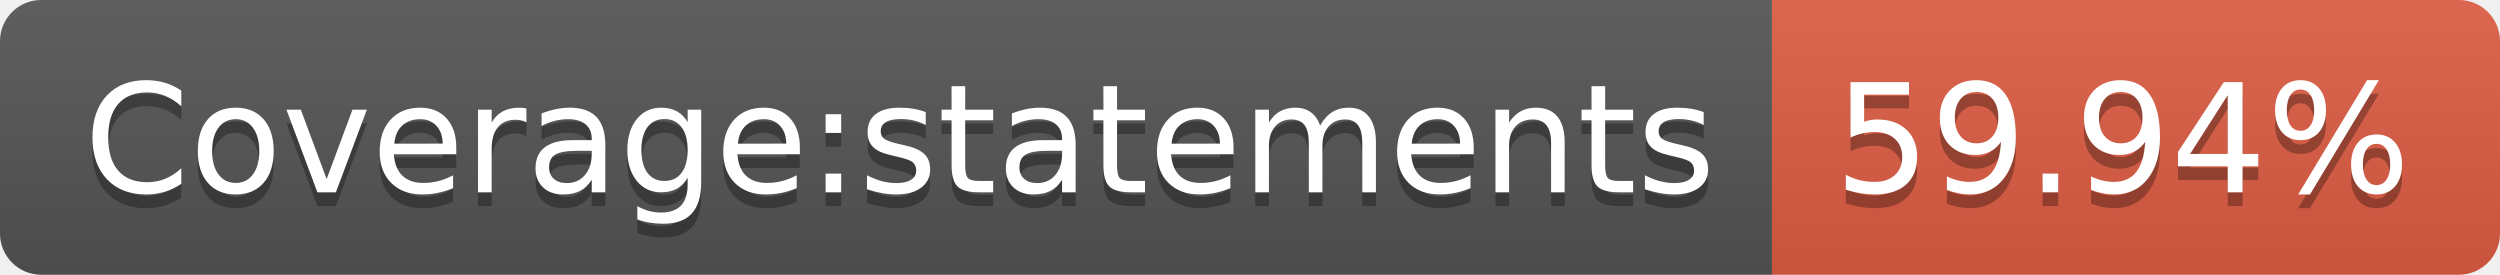
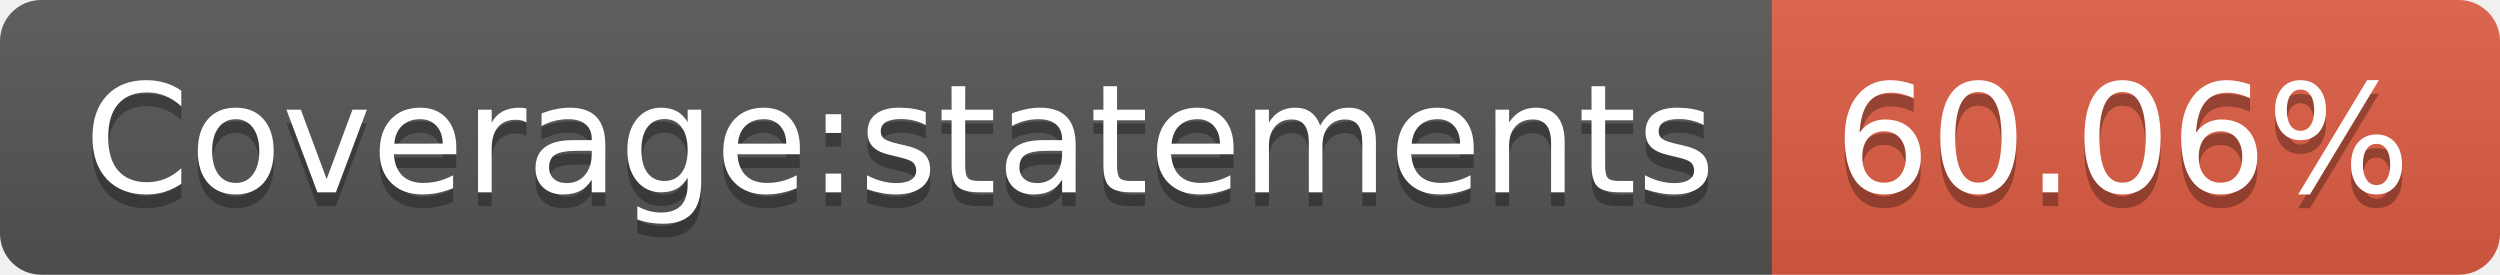
<svg xmlns="http://www.w3.org/2000/svg" width="182" height="20">
  <linearGradient id="s" x2="0" y2="100%">
    <stop offset="0" stop-color="#bbb" stop-opacity=".1" />
    <stop offset="1" stop-opacity=".1" />
  </linearGradient>
  <clipPath id="r">
    <rect width="182" height="20" rx="3" fill="#fff" />
  </clipPath>
  <g clip-path="url(#r)">
    <rect width="129" height="20" fill="#555" />
    <rect x="129" width="53" height="20" fill="#e05d44" />
    <rect width="182" height="20" fill="url(#s)" />
  </g>
  <g fill="#fff" text-anchor="middle" font-family="Verdana,Geneva,DejaVu Sans,sans-serif" text-rendering="geometricPrecision" font-size="110">
    <text x="655" y="150" fill="#010101" fill-opacity=".3" transform="scale(.1)" textLength="1190">Coverage:statements</text>
    <text x="655" y="140" transform="scale(.1)" textLength="1190">Coverage:statements</text>
-     <text x="1545" y="150" fill="#010101" fill-opacity=".3" transform="scale(.1)" textLength="430">59.94%</text>
-     <text x="1545" y="140" transform="scale(.1)" textLength="430">59.94%</text>
+     <text x="1545" y="150" fill="#010101" fill-opacity=".3" transform="scale(.1)" textLength="430">60.06%</text>
+     <text x="1545" y="140" transform="scale(.1)" textLength="430">60.06%</text>
  </g>
</svg>
